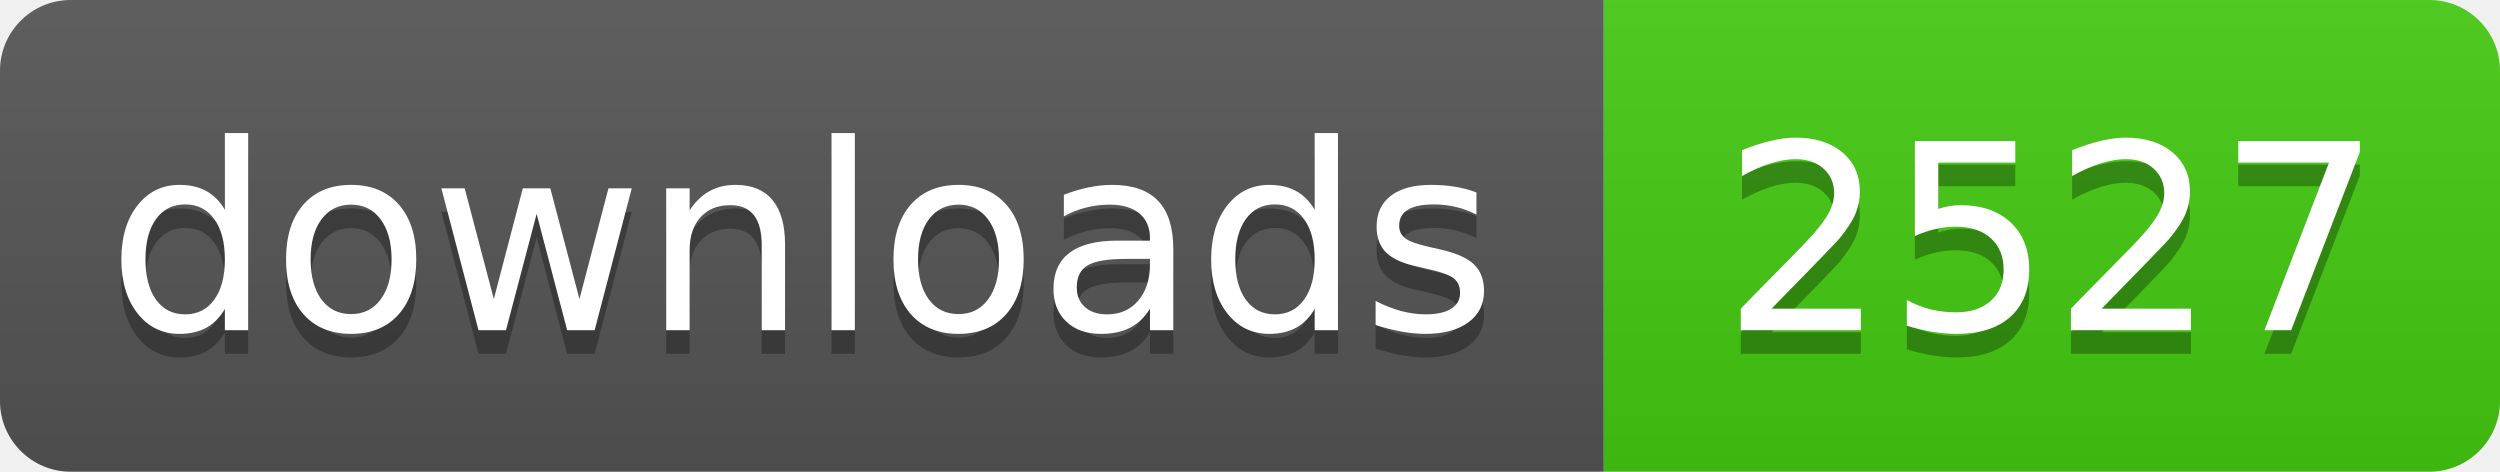
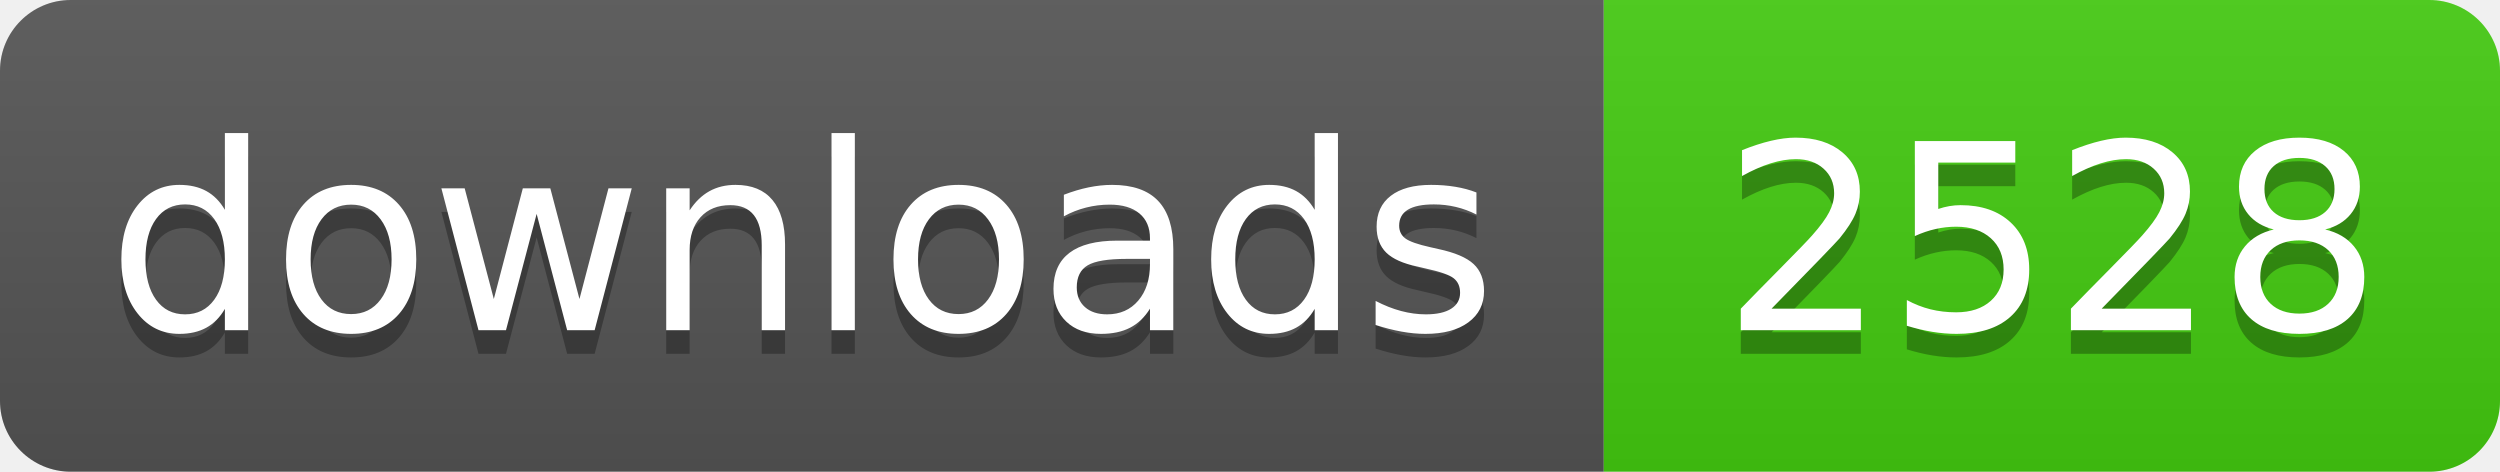
- <svg xmlns="http://www.w3.org/2000/svg" width="106" height="20" role="img" aria-label="downloads: 2527">
+ <svg xmlns="http://www.w3.org/2000/svg" width="106" height="20" role="img" aria-label="downloads: 2528">
  <linearGradient id="s" x2="0" y2="100%">
    <stop offset="0" stop-color="#bbb" stop-opacity=".1" />
    <stop offset="1" stop-opacity=".1" />
  </linearGradient>
  <clipPath id="r">
    <rect width="106" height="20" rx="3" fill="#fff" />
  </clipPath>
  <g clip-path="url(#r)">
    <rect width="68" height="20" fill="#555" />
    <rect x="68" width="38" height="20" fill="#4c1" />
    <rect width="106" height="20" fill="url(#s)" />
  </g>
  <g fill="#fff" text-anchor="middle" font-family="Verdana,Geneva,DejaVu Sans,sans-serif" text-rendering="geometricPrecision" font-size="110">
    <text aria-hidden="true" x="340" y="150" fill="#010101" fill-opacity=".3" transform="scale(.1)" textLength="560">downloads</text>
    <text x="340" y="140" transform="scale(.1)" fill="#fff" textLength="560">downloads</text>
-     <text aria-hidden="true" x="870" y="150" fill="#010101" fill-opacity=".3" transform="scale(.1)" textLength="260">2527</text>
-     <text x="870" y="140" transform="scale(.1)" fill="#fff" textLength="260">2527</text>
+     <text aria-hidden="true" x="870" y="150" fill="#010101" fill-opacity=".3" transform="scale(.1)" textLength="260">2528</text>
+     <text x="870" y="140" transform="scale(.1)" fill="#fff" textLength="260">2528</text>
  </g>
</svg>
